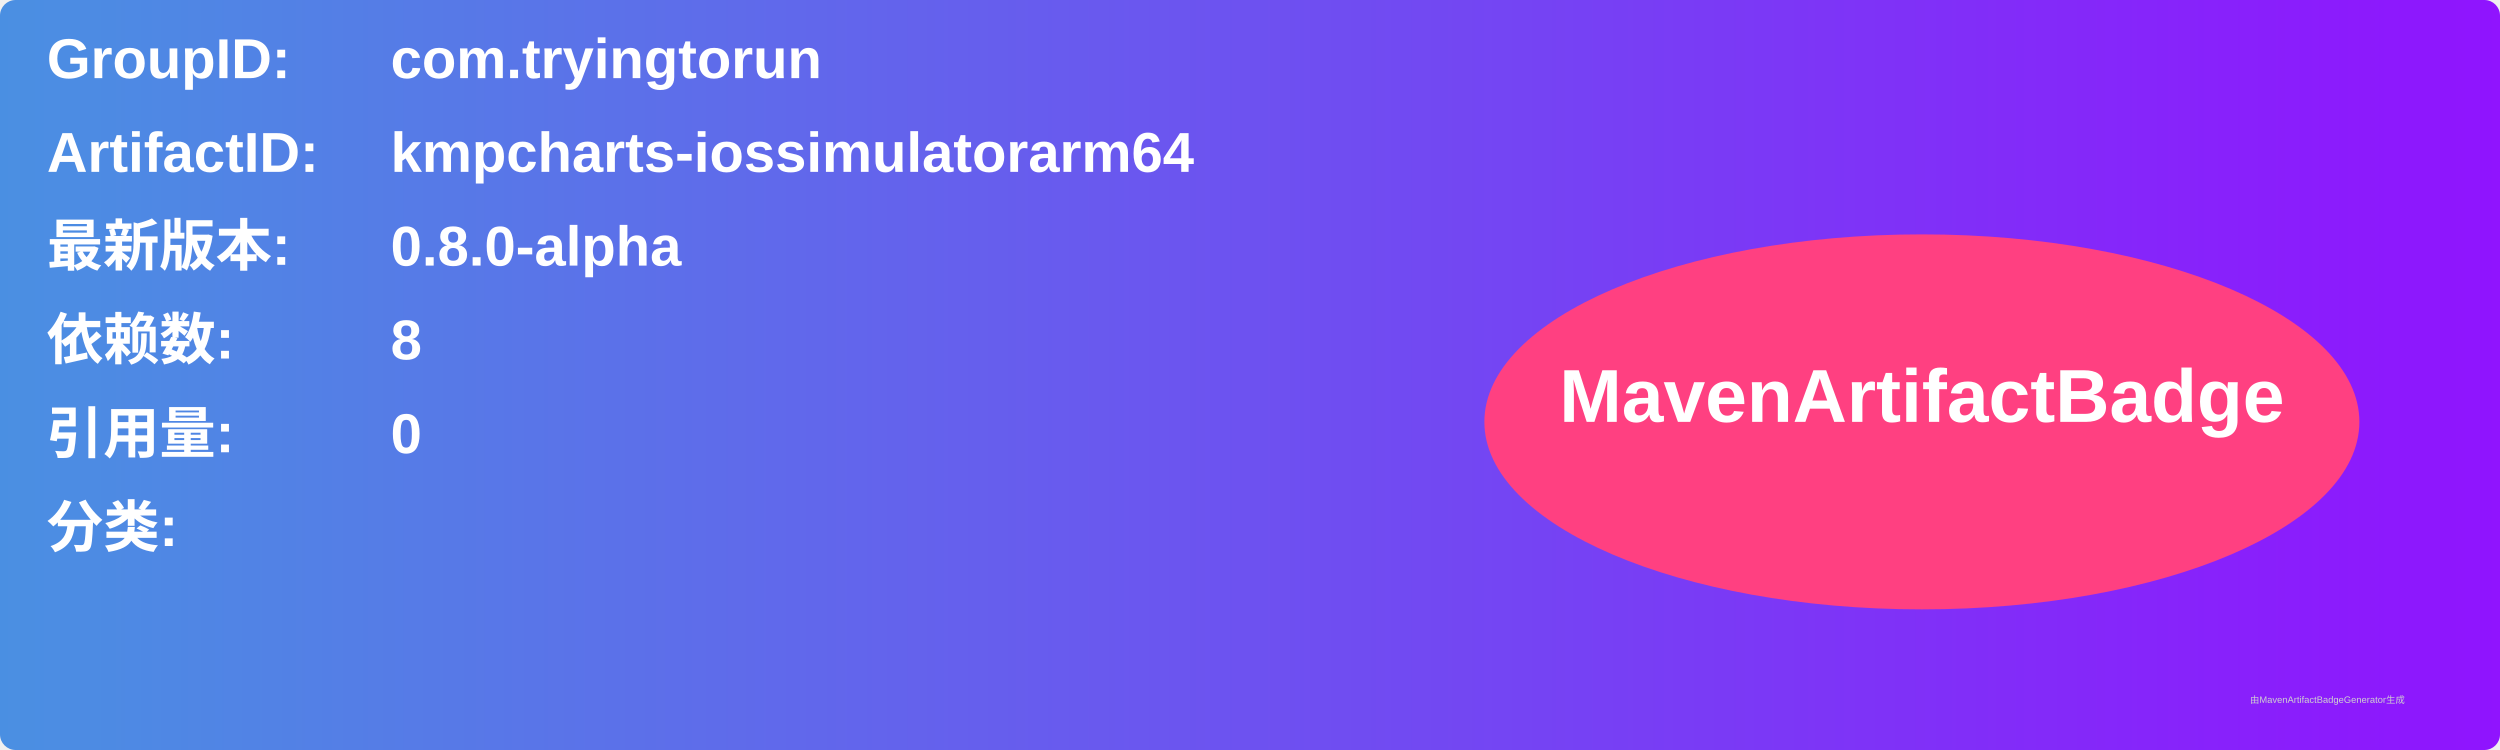
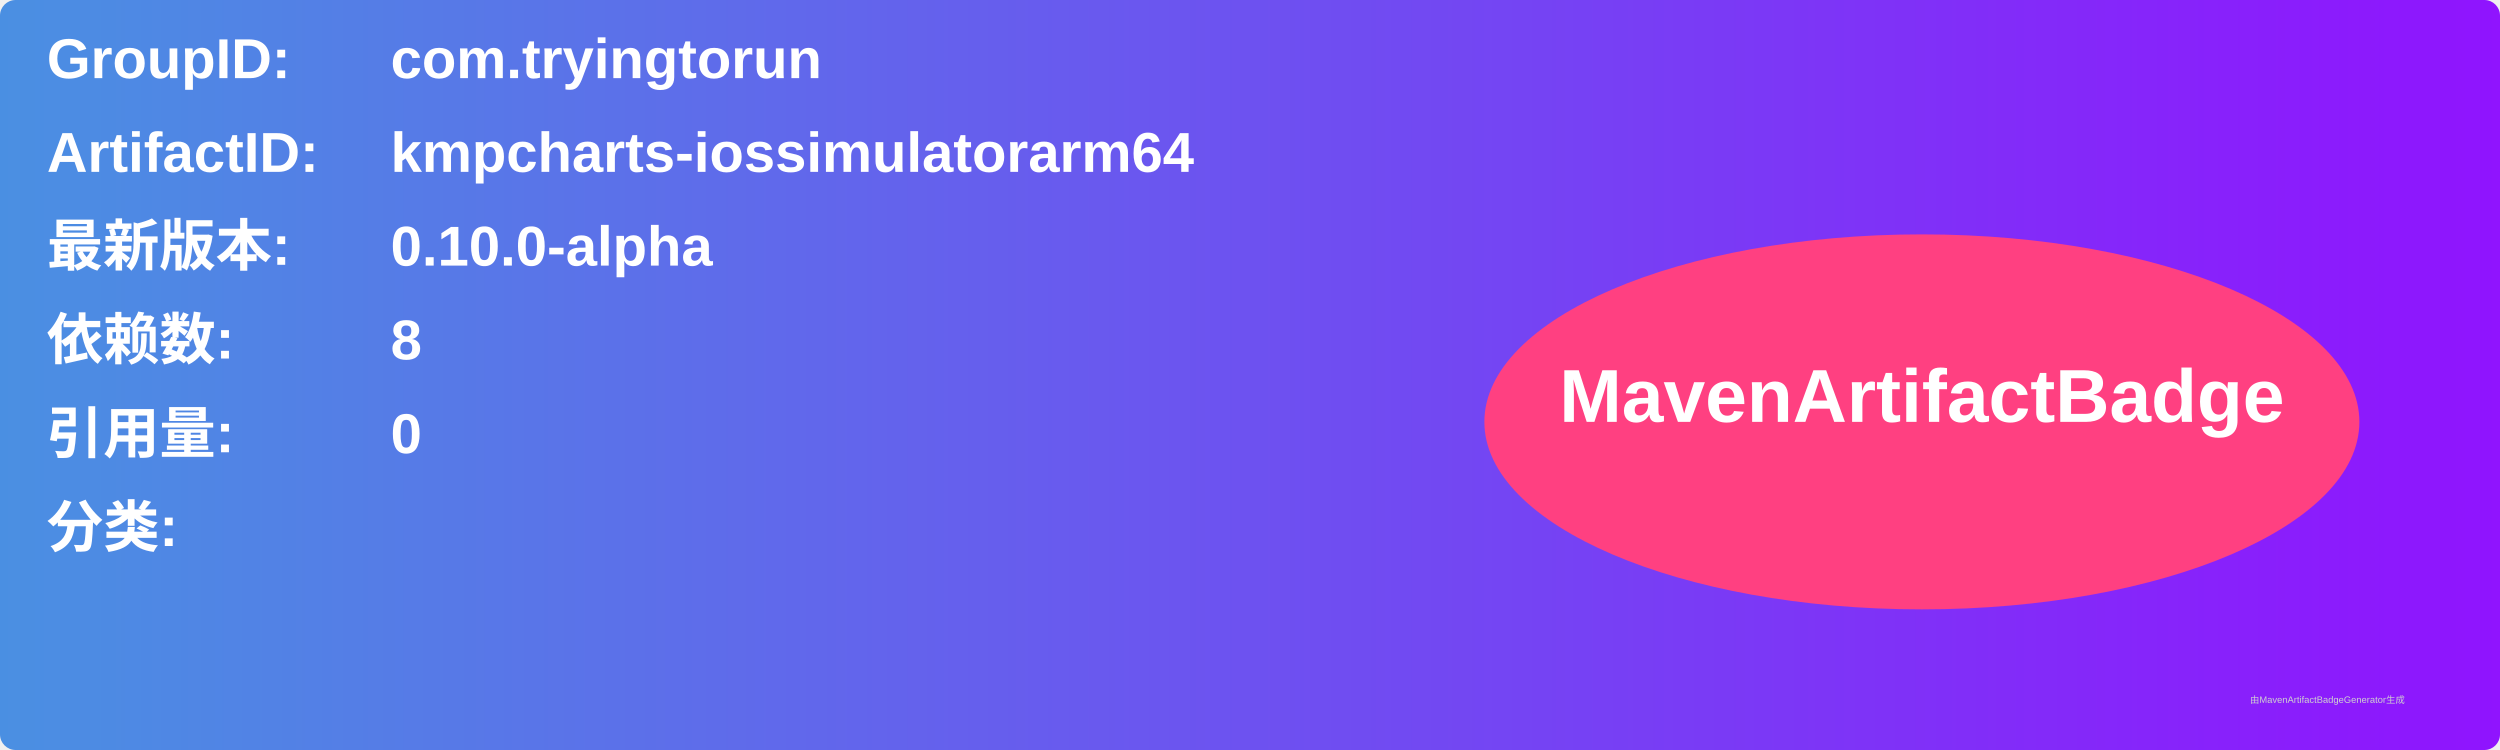
<svg xmlns="http://www.w3.org/2000/svg" width="800" height="240" viewBox="0 0 800 240">
  <linearGradient id="grad" x1="0%" y1="0%" x2="100%" y2="0%">
    <stop offset="0%" stop-color="#4a90e2" />
    <stop offset="100%" stop-color="#9013fe" />
  </linearGradient>
  <rect width="100%" height="100%" rx="5" ry="5" fill="url(#grad)" />
  <g transform="translate(15, 15)">
    <text x="0" y="10" font-family="Arial" font-size="18" fill="white" font-weight="bold" width="260">GroupID:</text>
    <text x="110" y="10" font-family="Arial" font-size="18" fill="white" font-weight="bold" width="460">com.tryingtorun</text>
    <text x="0" y="40" font-family="Arial" font-size="18" fill="white" font-weight="bold" width="260">ArtifactID:</text>
    <text x="110" y="40" font-family="Arial" font-size="18" fill="white" font-weight="bold" width="460">kmpcharts-iossimulatorarm64</text>
    <text x="0" y="70" font-family="Arial" font-size="18" fill="white" font-weight="bold">最新版本:</text>
    <text x="110" y="70" font-family="Arial" font-size="18" fill="white" font-weight="bold">
-       <tspan font-weight="bold">0.8.0-alpha</tspan>
+       <tspan font-weight="bold">0.10.0-alpha</tspan>
    </text>
    <text x="0" y="100" font-family="Arial" font-size="18" fill="white" font-weight="bold">依赖数: </text>
    <text x="110" y="100" font-family="Arial" font-size="18" fill="white">
      <tspan font-weight="bold">8</tspan>
    </text>
    <text x="0" y="130" font-family="Arial" font-size="18" fill="white" font-weight="bold">引用量: </text>
    <text x="110" y="130" font-family="Arial" font-size="18" fill="white">
      <tspan font-weight="bold">0</tspan>
    </text>
    <text x="0" y="160" font-family="Arial" font-size="18" fill="white" font-weight="bold">分类:</text>
    <text x="10" y="190" font-family="Arial" font-size="10" fill="white">
      <tspan font-weight="bold" />
    </text>
    <ellipse cx="600" cy="120" rx="140" ry="60" fill="#ff4081" />
    <text x="600" y="120" text-anchor="middle" font-family="Arial" font-size="24" fill="white" font-weight="bold">MavenArtifactBadge</text>
  </g>
  <text x="720" y="225" font-family="Arial" font-size="3" fill="#d0d0d0">由MavenArtifactBadgeGenerator生成</text>
</svg>
